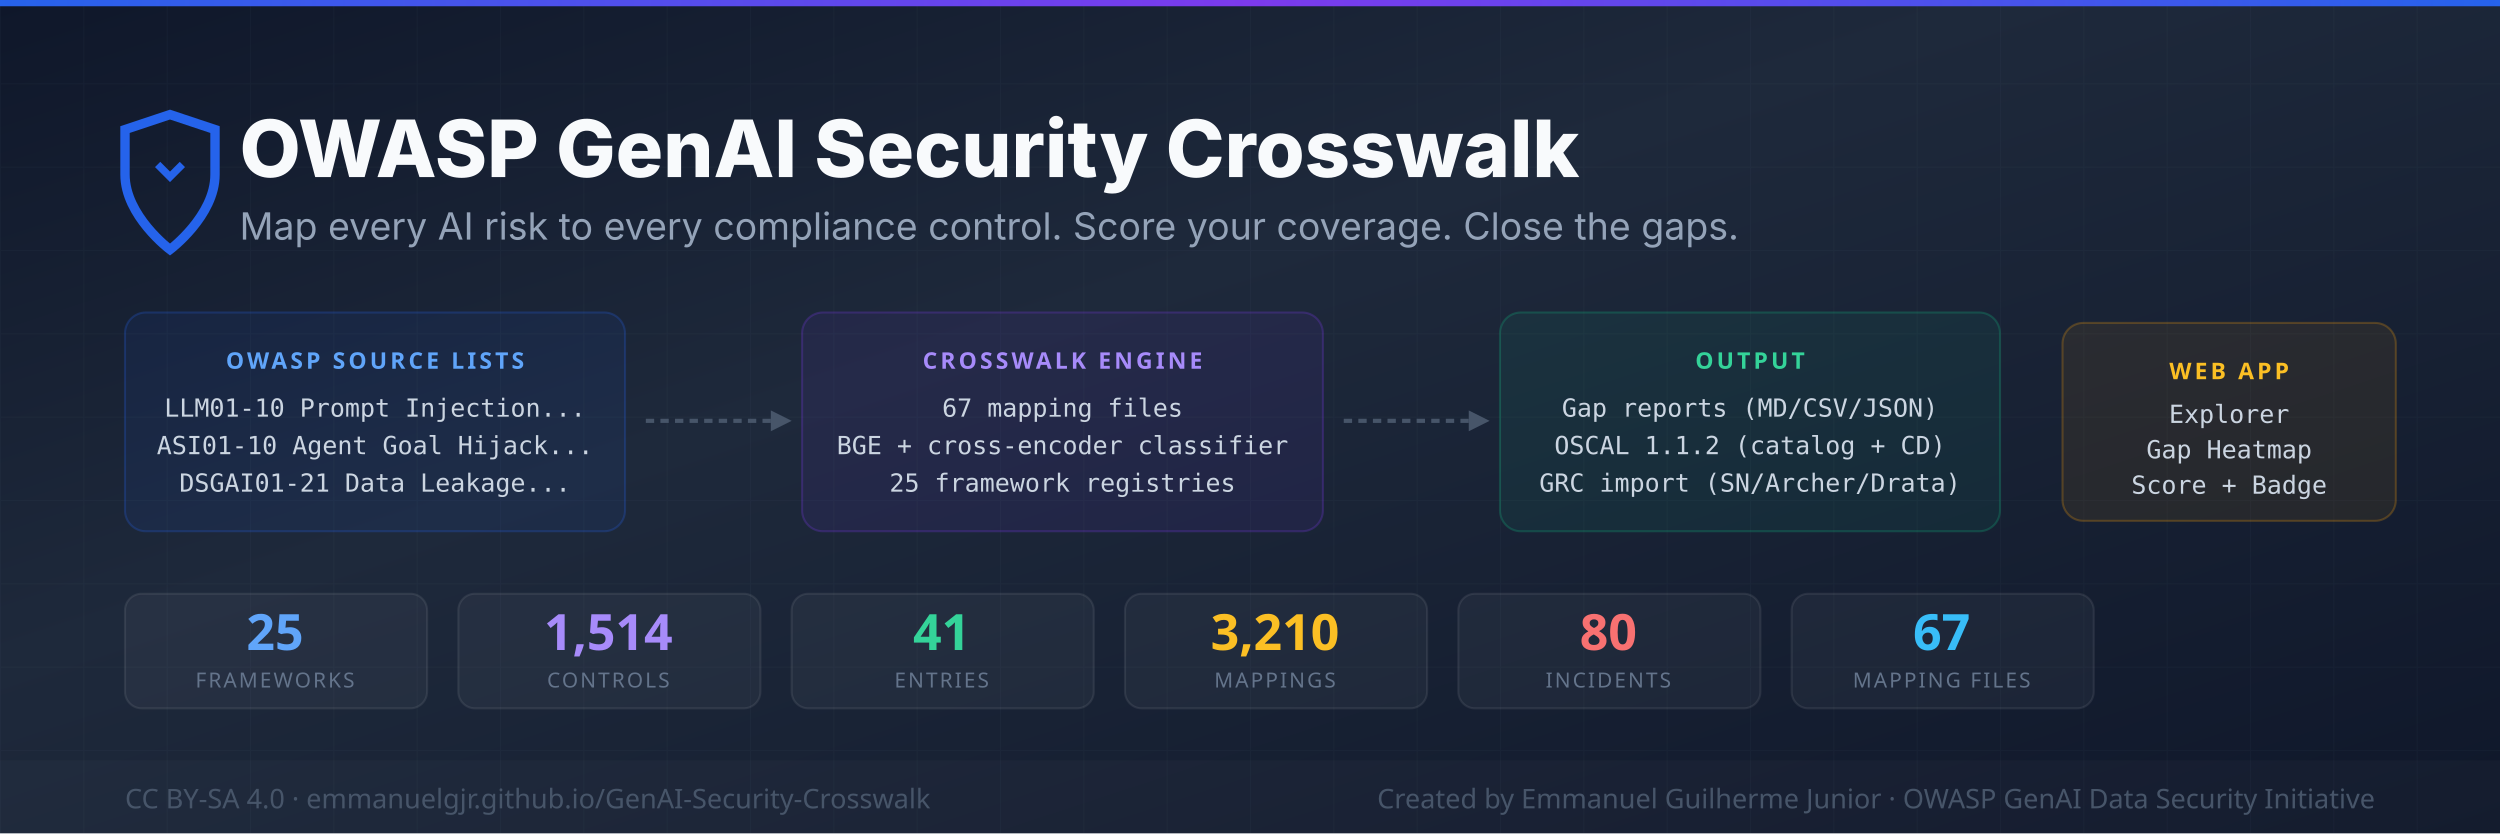
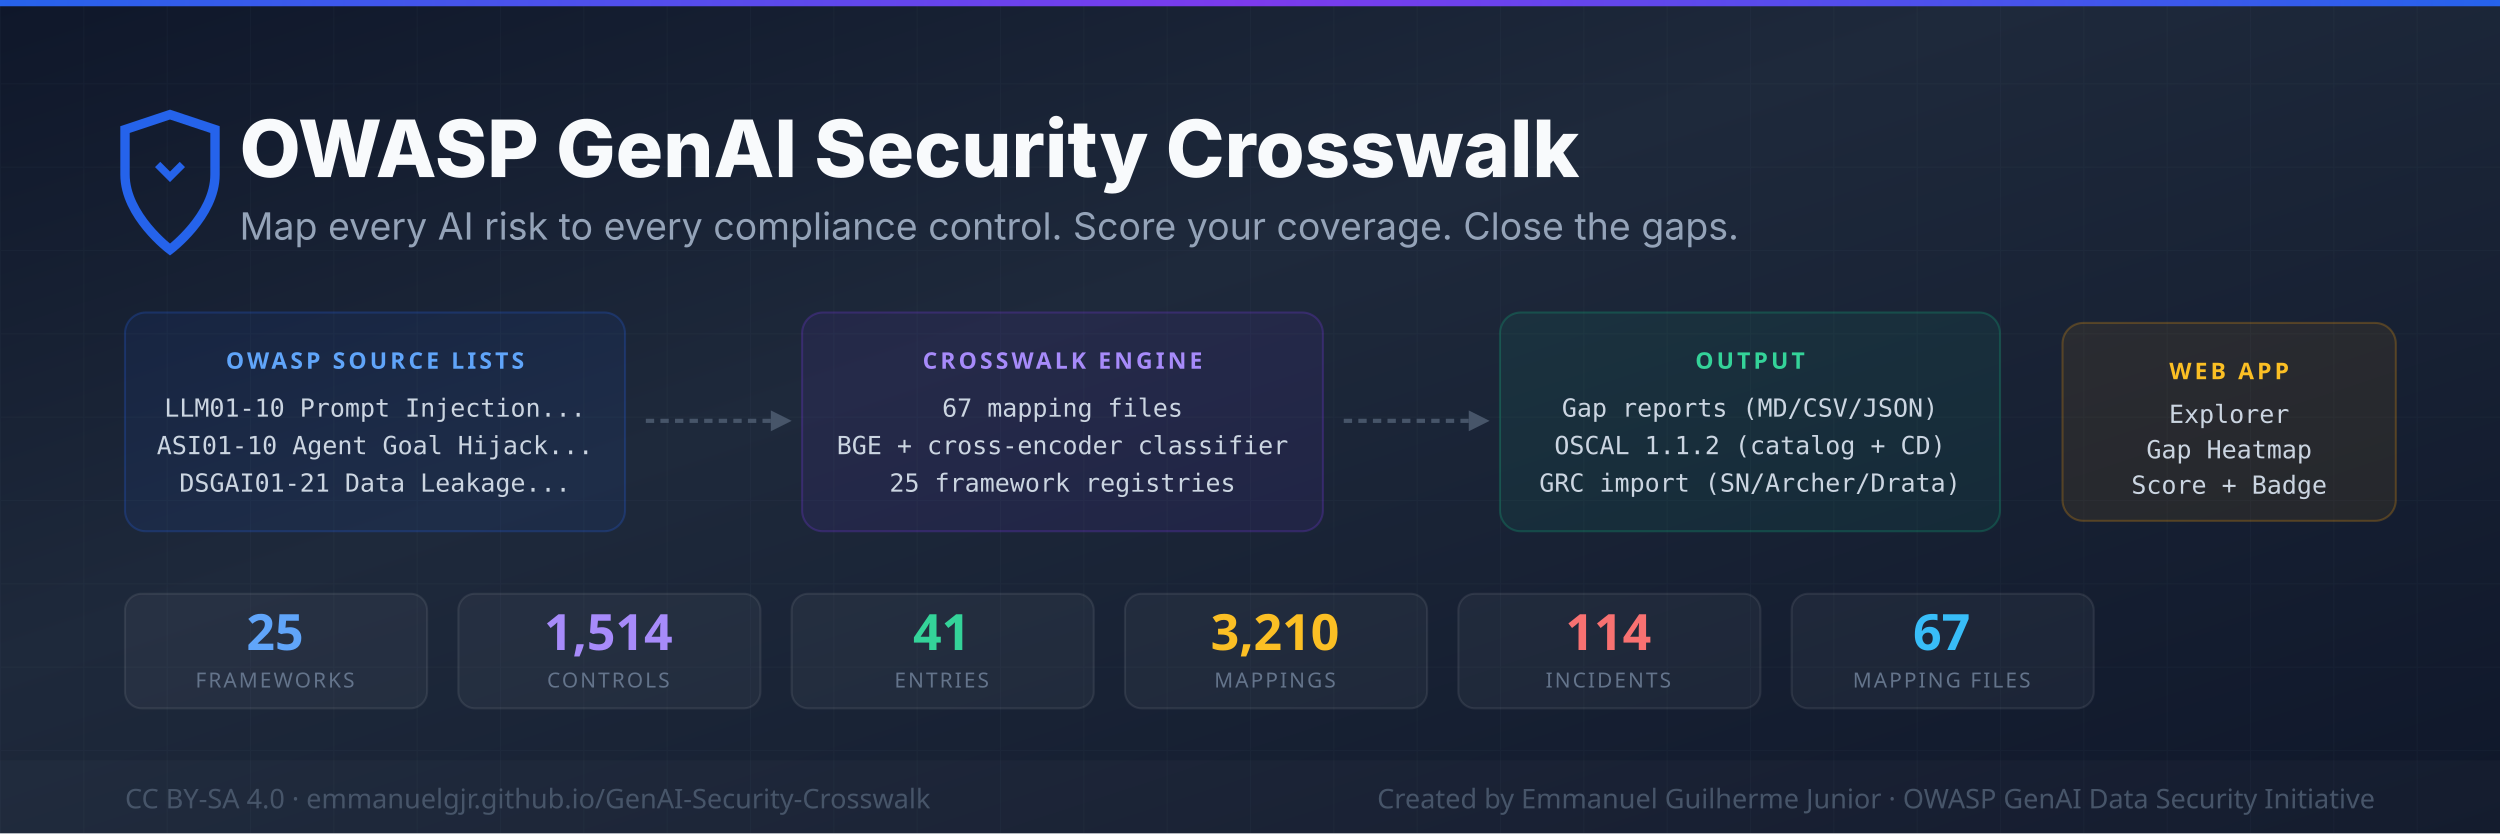
<svg xmlns="http://www.w3.org/2000/svg" width="1200" height="400" viewBox="0 0 1200 400">
  <defs>
    <linearGradient id="bg" x1="0%" y1="0%" x2="100%" y2="100%">
      <stop offset="0%" style="stop-color:#0f172a" />
      <stop offset="40%" style="stop-color:#1e293b" />
      <stop offset="100%" style="stop-color:#0f172a" />
    </linearGradient>
    <linearGradient id="accent" x1="0%" y1="0%" x2="100%" y2="0%">
      <stop offset="0%" style="stop-color:#2563eb" />
      <stop offset="50%" style="stop-color:#7c3aed" />
      <stop offset="100%" style="stop-color:#2563eb" />
    </linearGradient>
    <pattern id="grid" width="40" height="40" patternUnits="userSpaceOnUse">
      <path d="M 40 0 L 0 0 0 40" fill="none" stroke="rgba(148,163,184,0.04)" stroke-width="1" />
    </pattern>
  </defs>
  <rect width="1200" height="400" fill="url(#bg)" />
  <rect width="1200" height="400" fill="url(#grid)" />
  <rect y="0" width="1200" height="3" fill="url(#accent)" />
  <g transform="translate(60,55)">
    <path d="M24 4l-12-4-12 4v12c0 11 12 20 12 20s12-9 12-20V4z" fill="none" stroke="#2563eb" stroke-width="2.5" transform="scale(1.8)" />
    <path d="M12 18l4-4-1.4-1.4L12 15.2 9.4 12.6 8 14l4 4z" fill="#2563eb" transform="scale(1.8)" />
  </g>
  <text x="115" y="85" font-family="system-ui,-apple-system,sans-serif" font-size="38" font-weight="800" fill="#f8fafc">OWASP GenAI Security Crosswalk</text>
  <text x="115" y="115" font-family="system-ui,-apple-system,sans-serif" font-size="18" fill="#94a3b8">Map every AI risk to every compliance control. Score your coverage. Close the gaps.</text>
  <rect x="60" y="150" width="240" height="105" rx="10" fill="rgba(37,99,235,0.08)" stroke="rgba(37,99,235,0.25)" stroke-width="1" />
  <text x="180" y="177" font-family="system-ui,sans-serif" font-size="11" fill="#60a5fa" text-anchor="middle" font-weight="700" letter-spacing="1.5">OWASP SOURCE LISTS</text>
  <text x="180" y="200" font-family="monospace" font-size="12" fill="#cbd5e1" text-anchor="middle">LLM01-10   Prompt Injection...</text>
  <text x="180" y="218" font-family="monospace" font-size="12" fill="#cbd5e1" text-anchor="middle">ASI01-10   Agent Goal Hijack...</text>
  <text x="180" y="236" font-family="monospace" font-size="12" fill="#cbd5e1" text-anchor="middle">DSGAI01-21 Data Leakage...</text>
  <line x1="310" y1="202" x2="370" y2="202" stroke="#475569" stroke-width="2" stroke-dasharray="4,3" />
  <polygon points="370,197 380,202 370,207" fill="#475569" />
  <rect x="385" y="150" width="250" height="105" rx="10" fill="rgba(124,58,237,0.08)" stroke="rgba(124,58,237,0.25)" stroke-width="1" />
  <text x="510" y="177" font-family="system-ui,sans-serif" font-size="11" fill="#a78bfa" text-anchor="middle" font-weight="700" letter-spacing="1.5">CROSSWALK ENGINE</text>
  <text x="510" y="200" font-family="monospace" font-size="12" fill="#cbd5e1" text-anchor="middle">67 mapping files</text>
  <text x="510" y="218" font-family="monospace" font-size="12" fill="#cbd5e1" text-anchor="middle">BGE + cross-encoder classifier</text>
  <text x="510" y="236" font-family="monospace" font-size="12" fill="#cbd5e1" text-anchor="middle">25 framework registries</text>
  <line x1="645" y1="202" x2="705" y2="202" stroke="#475569" stroke-width="2" stroke-dasharray="4,3" />
  <polygon points="705,197 715,202 705,207" fill="#475569" />
  <rect x="720" y="150" width="240" height="105" rx="10" fill="rgba(16,185,129,0.08)" stroke="rgba(16,185,129,0.25)" stroke-width="1" />
  <text x="840" y="177" font-family="system-ui,sans-serif" font-size="11" fill="#34d399" text-anchor="middle" font-weight="700" letter-spacing="1.5">OUTPUT</text>
  <text x="840" y="200" font-family="monospace" font-size="12" fill="#cbd5e1" text-anchor="middle">Gap reports  (MD/CSV/JSON)</text>
  <text x="840" y="218" font-family="monospace" font-size="12" fill="#cbd5e1" text-anchor="middle">OSCAL 1.1.2  (catalog + CD)</text>
  <text x="840" y="236" font-family="monospace" font-size="12" fill="#cbd5e1" text-anchor="middle">GRC import   (SN/Archer/Drata)</text>
  <rect x="990" y="155" width="160" height="95" rx="10" fill="rgba(245,158,11,0.08)" stroke="rgba(245,158,11,0.25)" stroke-width="1" />
  <text x="1070" y="182" font-family="system-ui,sans-serif" font-size="11" fill="#fbbf24" text-anchor="middle" font-weight="700" letter-spacing="1.5">WEB APP</text>
  <text x="1070" y="203" font-family="monospace" font-size="12" fill="#cbd5e1" text-anchor="middle">Explorer</text>
  <text x="1070" y="220" font-family="monospace" font-size="12" fill="#cbd5e1" text-anchor="middle">Gap Heatmap</text>
  <text x="1070" y="237" font-family="monospace" font-size="12" fill="#cbd5e1" text-anchor="middle">Score + Badge</text>
  <rect x="60" y="285" width="145" height="55" rx="8" fill="rgba(255,255,255,0.04)" stroke="rgba(255,255,255,0.08)" stroke-width="1" />
  <text x="132" y="312" font-family="system-ui,sans-serif" font-size="24" font-weight="800" fill="#60a5fa" text-anchor="middle">25</text>
  <text x="132" y="330" font-family="system-ui,sans-serif" font-size="10" fill="#64748b" text-anchor="middle" letter-spacing="1">FRAMEWORKS</text>
  <rect x="220" y="285" width="145" height="55" rx="8" fill="rgba(255,255,255,0.04)" stroke="rgba(255,255,255,0.08)" stroke-width="1" />
  <text x="292" y="312" font-family="system-ui,sans-serif" font-size="24" font-weight="800" fill="#a78bfa" text-anchor="middle">1,514</text>
  <text x="292" y="330" font-family="system-ui,sans-serif" font-size="10" fill="#64748b" text-anchor="middle" letter-spacing="1">CONTROLS</text>
  <rect x="380" y="285" width="145" height="55" rx="8" fill="rgba(255,255,255,0.04)" stroke="rgba(255,255,255,0.08)" stroke-width="1" />
  <text x="452" y="312" font-family="system-ui,sans-serif" font-size="24" font-weight="800" fill="#34d399" text-anchor="middle">41</text>
  <text x="452" y="330" font-family="system-ui,sans-serif" font-size="10" fill="#64748b" text-anchor="middle" letter-spacing="1">ENTRIES</text>
  <rect x="540" y="285" width="145" height="55" rx="8" fill="rgba(255,255,255,0.04)" stroke="rgba(255,255,255,0.08)" stroke-width="1" />
  <text x="612" y="312" font-family="system-ui,sans-serif" font-size="24" font-weight="800" fill="#fbbf24" text-anchor="middle">3,210</text>
  <text x="612" y="330" font-family="system-ui,sans-serif" font-size="10" fill="#64748b" text-anchor="middle" letter-spacing="1">MAPPINGS</text>
  <rect x="700" y="285" width="145" height="55" rx="8" fill="rgba(255,255,255,0.04)" stroke="rgba(255,255,255,0.08)" stroke-width="1" />
-   <text x="772" y="312" font-family="system-ui,sans-serif" font-size="24" font-weight="800" fill="#f87171" text-anchor="middle">80</text>
+   <text x="772" y="312" font-family="system-ui,sans-serif" font-size="24" font-weight="800" fill="#f87171" text-anchor="middle">114</text>
  <text x="772" y="330" font-family="system-ui,sans-serif" font-size="10" fill="#64748b" text-anchor="middle" letter-spacing="1">INCIDENTS</text>
  <rect x="860" y="285" width="145" height="55" rx="8" fill="rgba(255,255,255,0.04)" stroke="rgba(255,255,255,0.08)" stroke-width="1" />
  <text x="932" y="312" font-family="system-ui,sans-serif" font-size="24" font-weight="800" fill="#38bdf8" text-anchor="middle">67</text>
  <text x="932" y="330" font-family="system-ui,sans-serif" font-size="10" fill="#64748b" text-anchor="middle" letter-spacing="1">MAPPING FILES</text>
  <rect y="365" width="1200" height="35" fill="rgba(255,255,255,0.02)" />
  <text x="60" y="388" font-family="system-ui,sans-serif" font-size="13" fill="#475569">CC BY-SA 4.0  ·  emmanuelgjr.github.io/GenAI-Security-Crosswalk</text>
  <text x="1140" y="388" font-family="system-ui,sans-serif" font-size="13" fill="#475569" text-anchor="end">Created by Emmanuel Guilherme Junior  ·  OWASP GenAI Data Security Initiative</text>
</svg>
